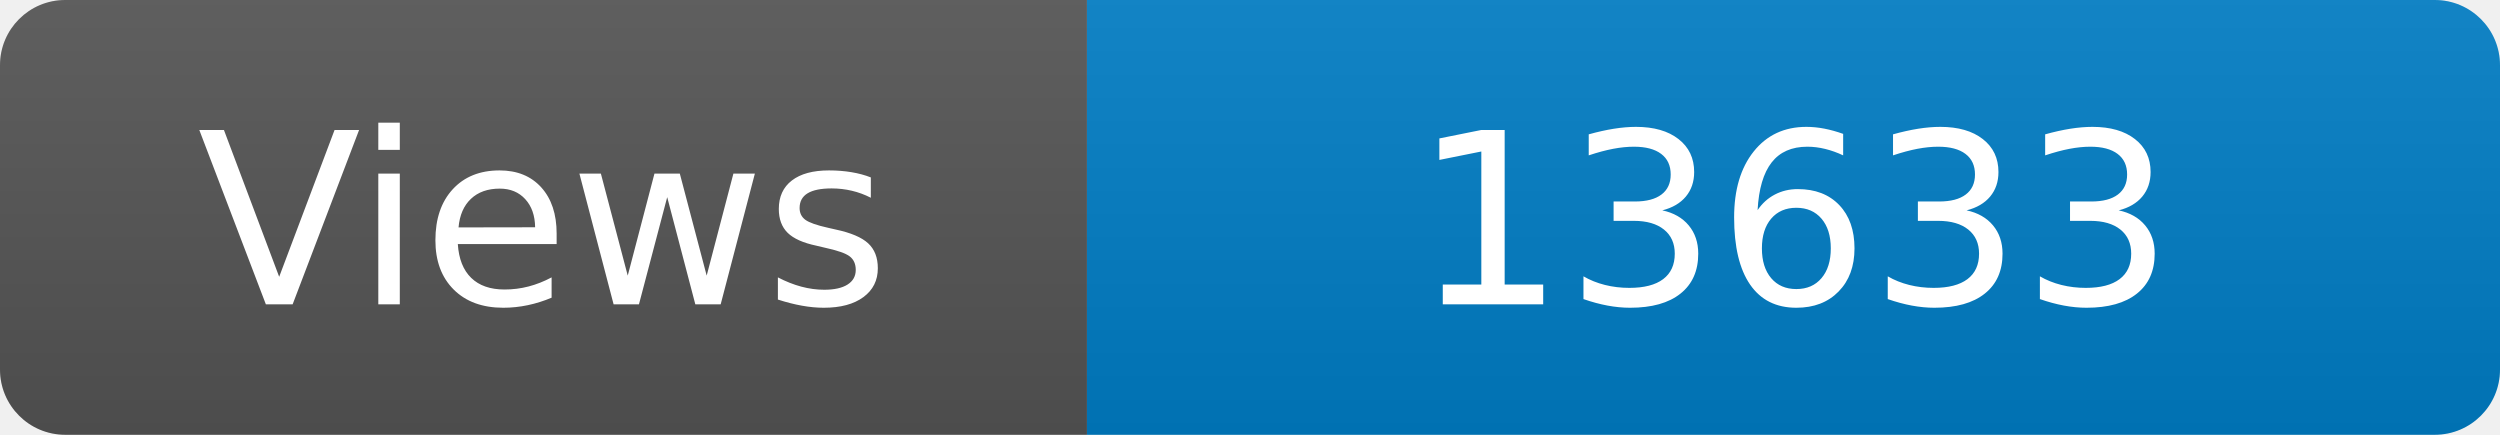
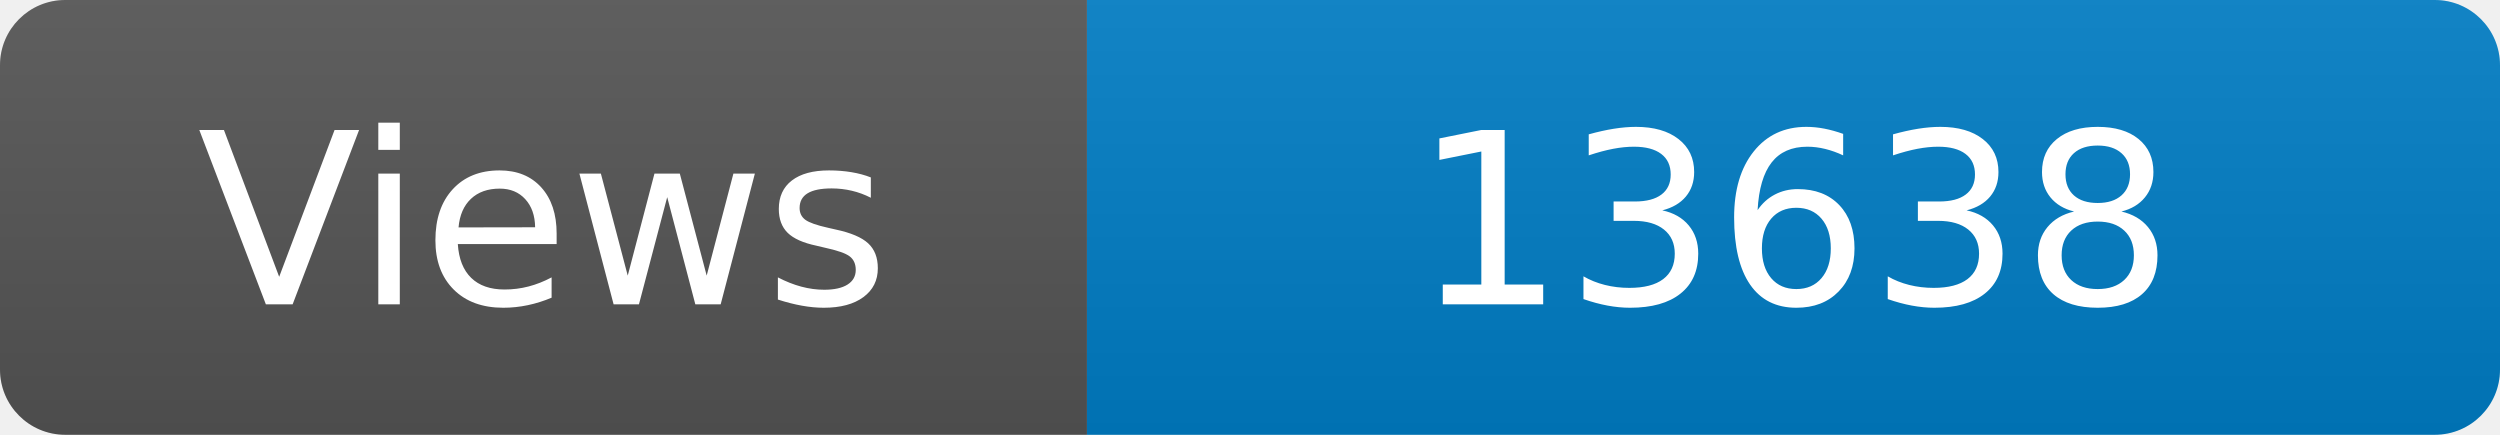
<svg xmlns="http://www.w3.org/2000/svg" width="115" height="20" role="img" aria-label="Maintained?: yes">
  <linearGradient id="s" x2="0" y2="100%">
    <stop offset="0" stop-color="#bbb" stop-opacity=".1" />
    <stop offset="1" stop-opacity=".1" />
  </linearGradient>
  <clipPath id="r">
    <rect width="115" height="20" rx="3" fill="#fff" />
  </clipPath>
  <g clip-path="url(#r)">
    <rect width="50" height="20" fill="#555" />
    <rect x="50" width="160" height="20" fill="#007ec6" />
    <rect width="115" height="20" fill="url(#s)" />
  </g>
  <g fill="#fff" text-anchor="middle" font-family="Verdana,Geneva,DejaVu Sans,sans-serif" font-size="110">
    <text x="250" y="140" transform="scale(.1)" fill="#fff">Views</text>
-     <text x="825" y="140" transform="scale(.1)" fill="#fff">13633</text>
+     <text x="825" y="140" transform="scale(.1)" fill="#fff">13638</text>
  </g>
</svg>
